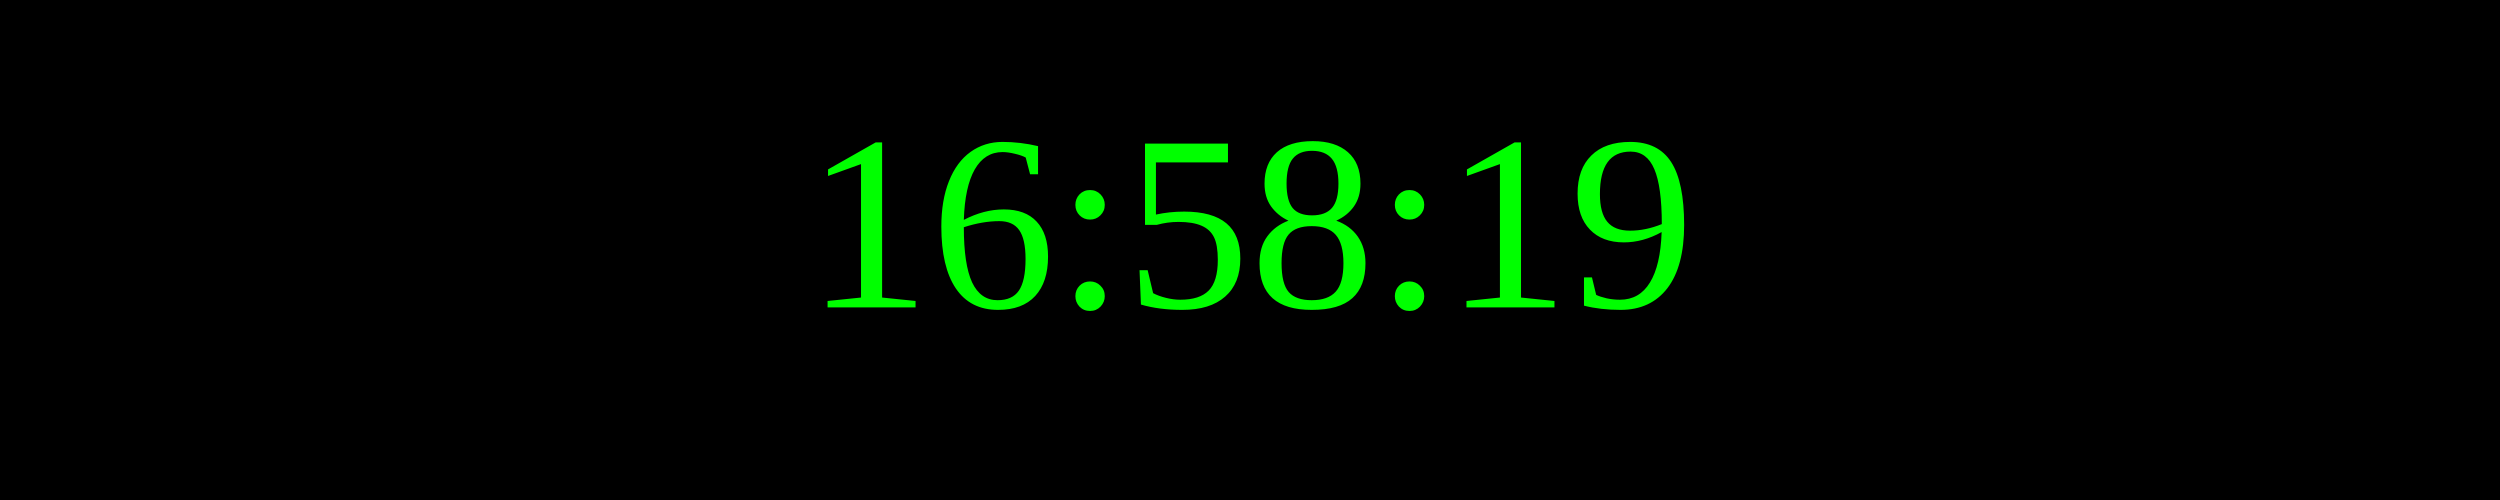
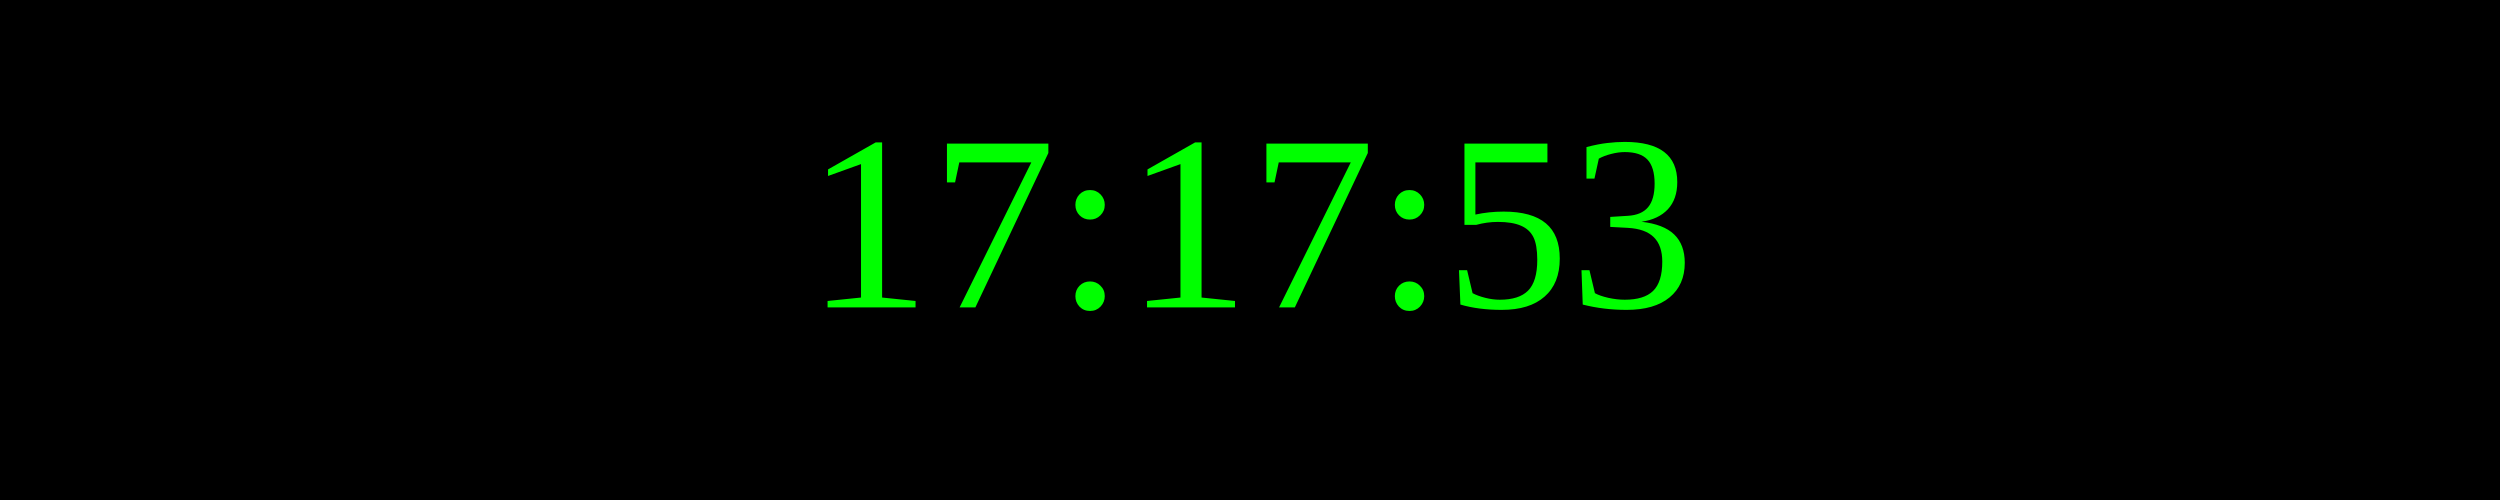
<svg xmlns="http://www.w3.org/2000/svg" width="250" height="50">
  <rect width="100%" height="100%" fill="black" />
  <text x="50%" y="50%" font-size="25" fill="lime" text-anchor="middle" dominant-baseline="middle">
- 16:58:19
+ 17:17:53
</text>
</svg>
